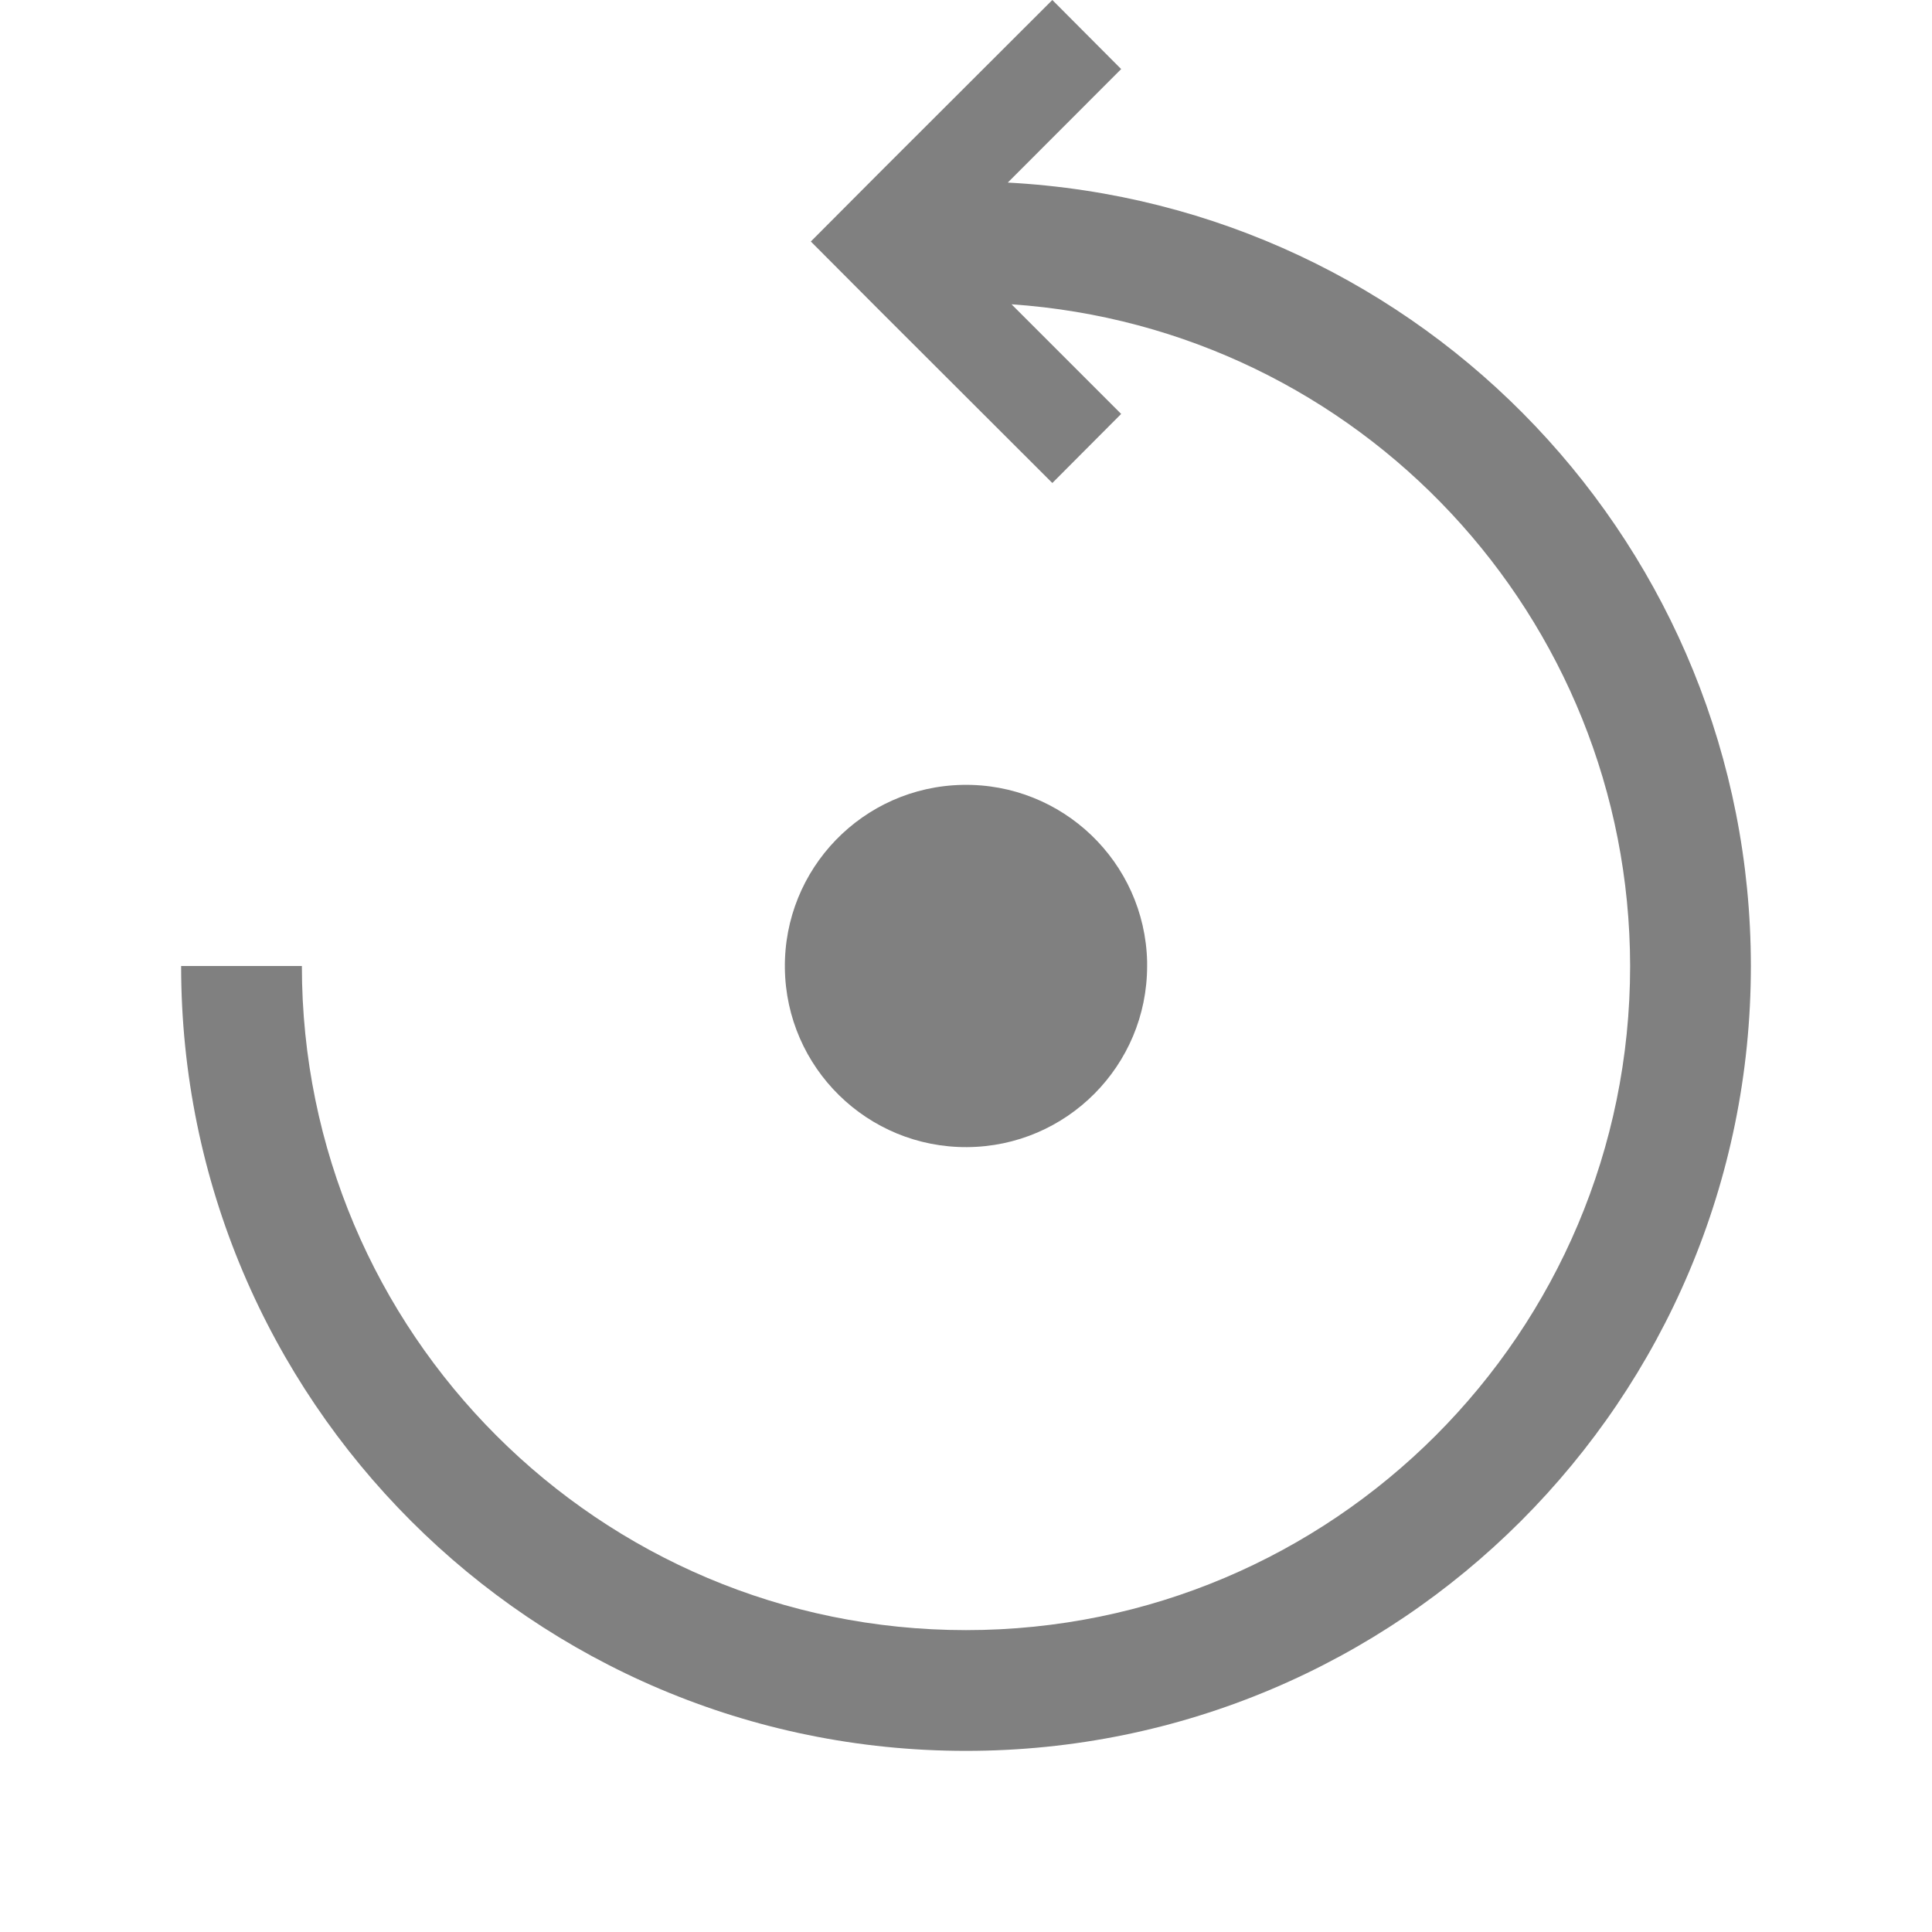
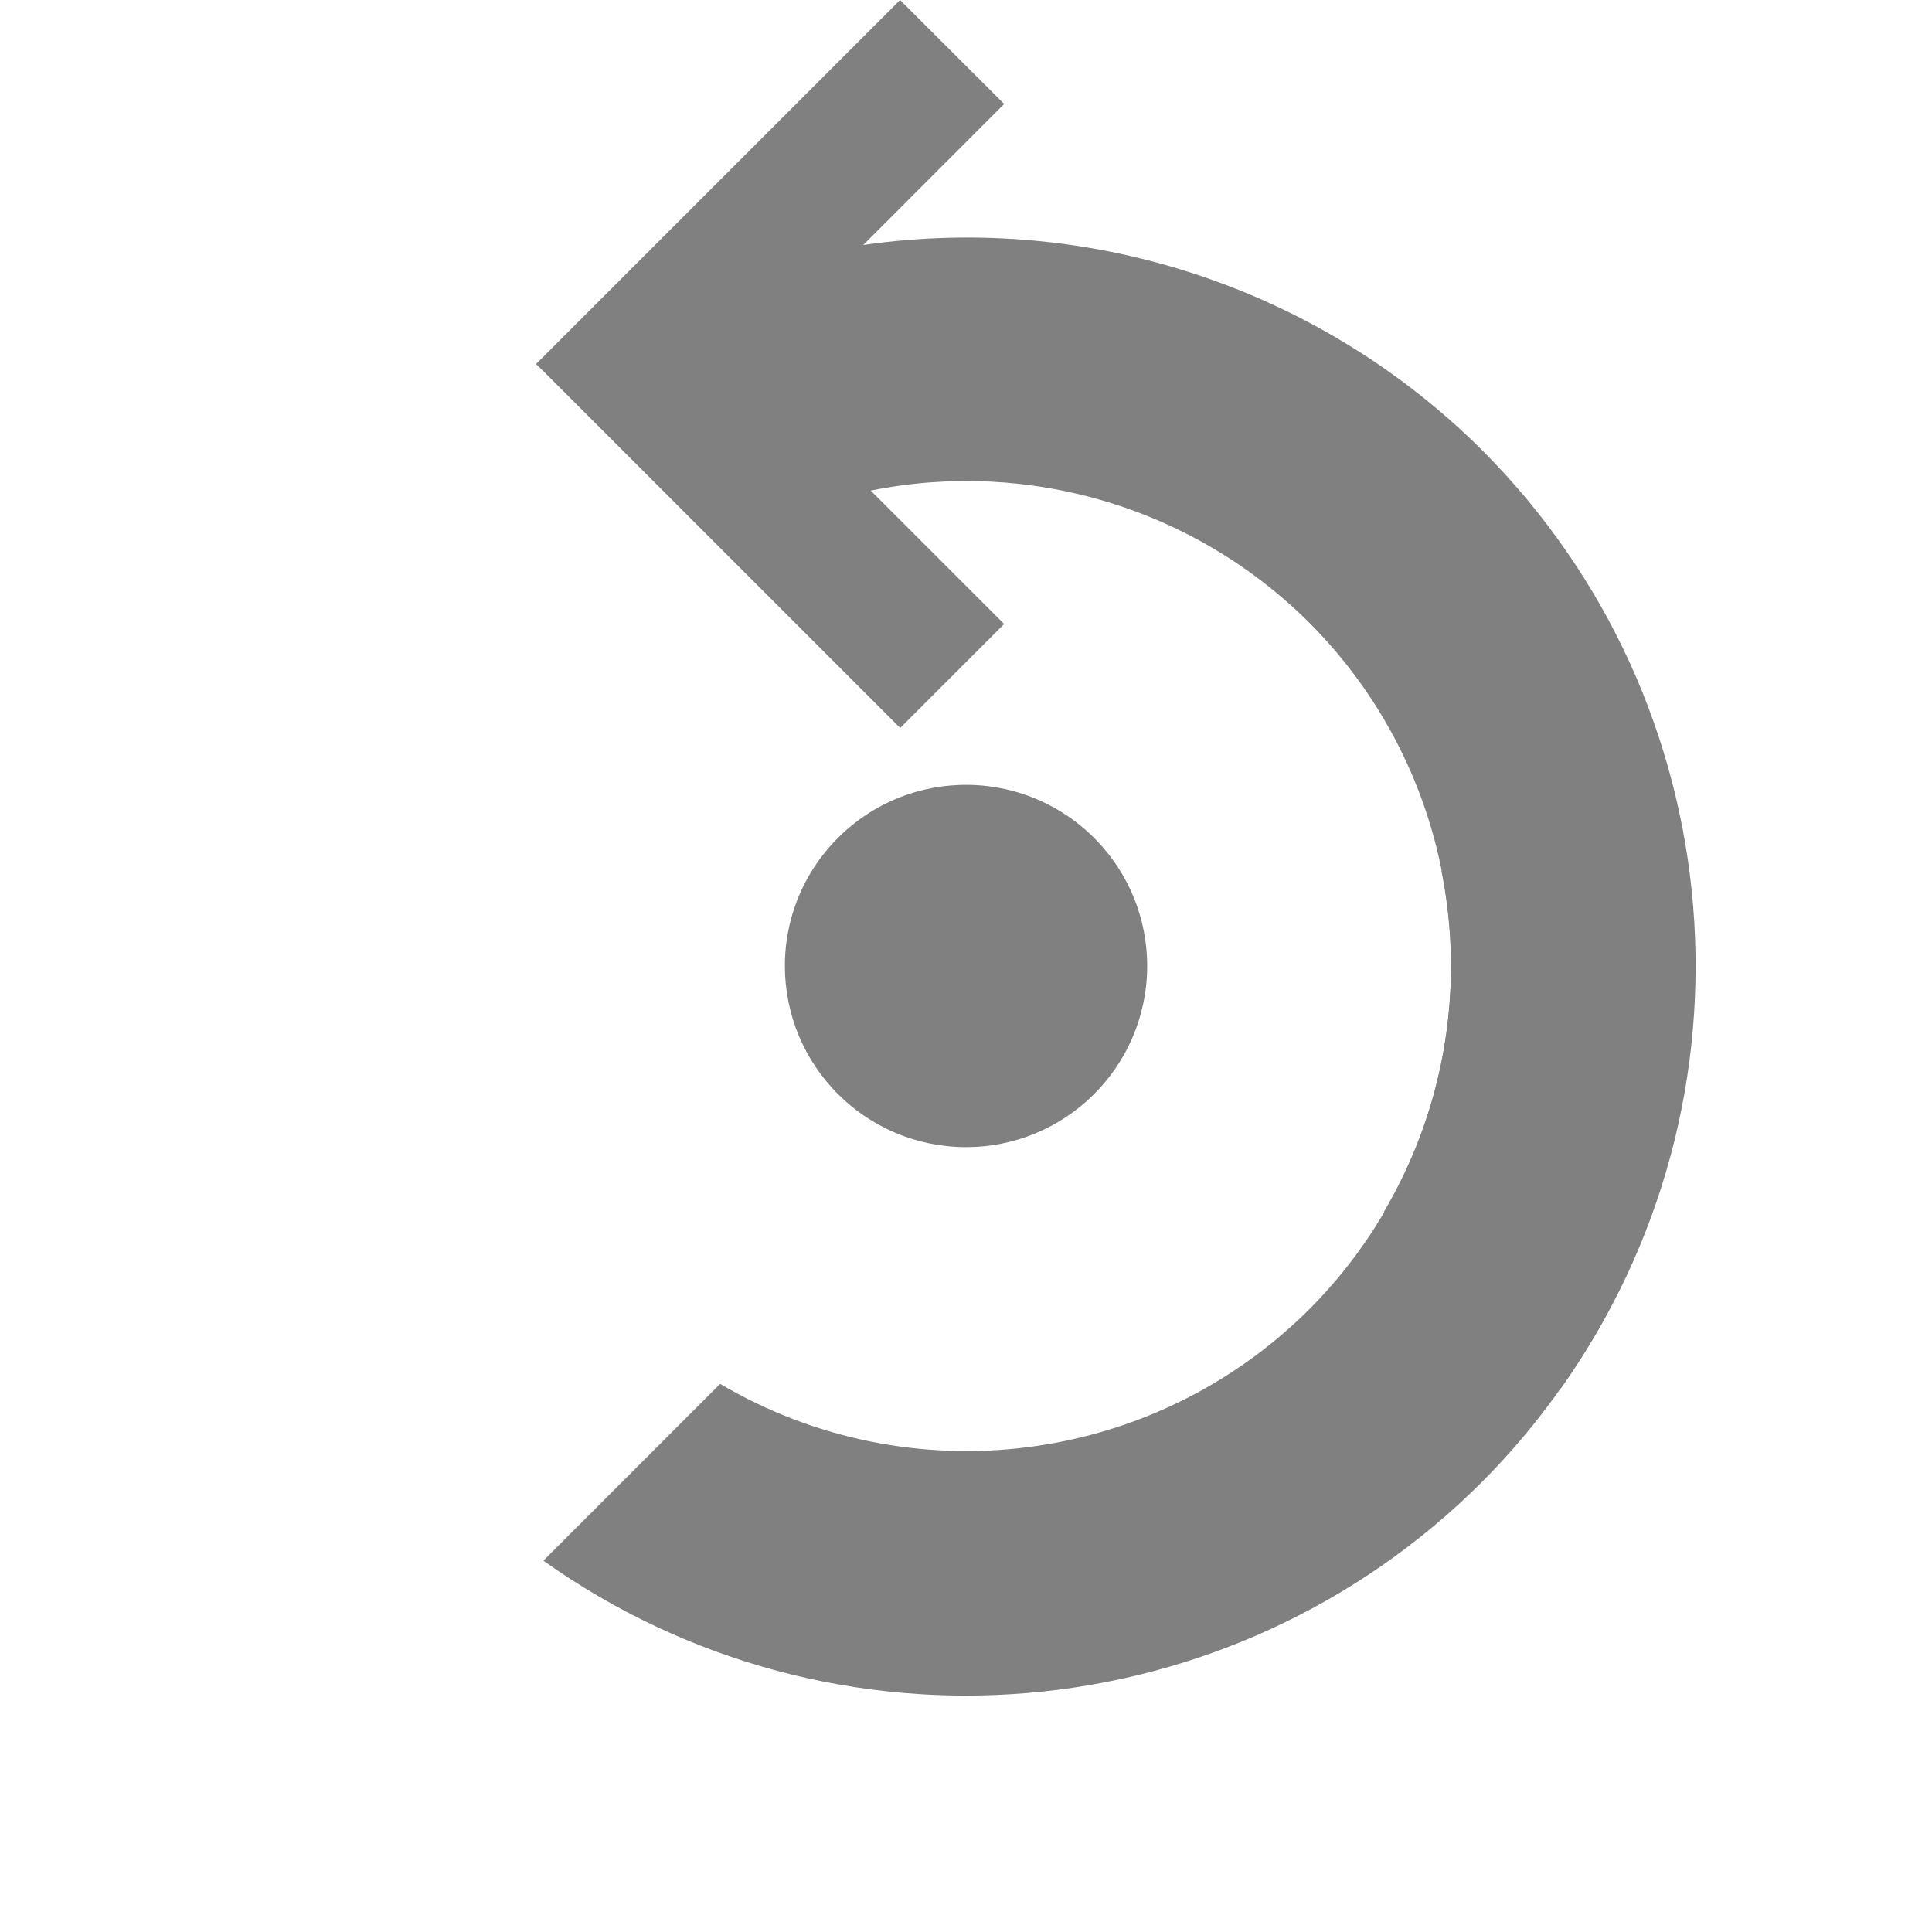
<svg xmlns="http://www.w3.org/2000/svg" height="16" width="16" version="1.1" id="svg4">
  <defs id="defs8">
    <marker orient="auto" refY="0.0" refX="0.0" id="Arrow2Mend" style="overflow:visible;">
      <path id="path847" style="fill-rule:evenodd;stroke-width:0.625;stroke-linejoin:round;stroke:#000000;stroke-opacity:1;fill:#000000;fill-opacity:1" d="M 8.719,4.034 L -2.207,0.016 L 8.719,-4.002 C 6.973,-1.63 6.983,1.616 8.719,4.034 z " transform="scale(0.6) rotate(180) translate(0,0)" />
    </marker>
    <marker orient="auto" refY="0.0" refX="0.0" id="Arrow2Lend" style="overflow:visible;">
      <path id="path841" style="fill-rule:evenodd;stroke-width:0.625;stroke-linejoin:round;stroke:#000000;stroke-opacity:1;fill:#000000;fill-opacity:1" d="M 8.719,4.034 L -2.207,0.016 L 8.719,-4.002 C 6.973,-1.63 6.983,1.616 8.719,4.034 z " transform="scale(1.1) rotate(180) translate(1,0)" />
    </marker>
    <marker orient="auto" refY="0.0" refX="0.0" id="Arrow1Mend" style="overflow:visible;">
      <path id="path829" d="M 0.0,0.0 L 5.0,-5.0 L -12.5,0.0 L 5.0,5.0 L 0.0,0.0 z " style="fill-rule:evenodd;stroke:#000000;stroke-width:1pt;stroke-opacity:1;fill:#000000;fill-opacity:1" transform="scale(0.4) rotate(180) translate(10,0)" />
    </marker>
    <marker orient="auto" refY="0.0" refX="0.0" id="Arrow1Mstart" style="overflow:visible">
      <path id="path826" d="M 0.0,0.0 L 5.0,-5.0 L -12.5,0.0 L 5.0,5.0 L 0.0,0.0 z " style="fill-rule:evenodd;stroke:#000000;stroke-width:1pt;stroke-opacity:1;fill:#000000;fill-opacity:1" transform="scale(0.4) translate(10,0)" />
    </marker>
    <marker orient="auto" refY="0.0" refX="0.0" id="Arrow1Lstart" style="overflow:visible">
      <path id="path820" d="M 0.0,0.0 L 5.0,-5.0 L -12.5,0.0 L 5.0,5.0 L 0.0,0.0 z " style="fill-rule:evenodd;stroke:#000000;stroke-width:1pt;stroke-opacity:1;fill:#000000;fill-opacity:1" transform="scale(0.8) translate(12.5,0)" />
    </marker>
    <marker orient="auto" refY="0.0" refX="0.0" id="Arrow1Lend" style="overflow:visible;">
      <path id="path823" d="M 0.0,0.0 L 5.0,-5.0 L -12.5,0.0 L 5.0,5.0 L 0.0,0.0 z " style="fill-rule:evenodd;stroke:#000000;stroke-width:1pt;stroke-opacity:1;fill:#000000;fill-opacity:1" transform="scale(0.8) rotate(180) translate(12.5,0)" />
    </marker>
    <marker orient="auto" refY="0" refX="0" id="Arrow2Mend-3" style="overflow:visible">
      <path id="path847-6" style="fill:#000000;fill-opacity:1;fill-rule:evenodd;stroke:#000000;stroke-width:0.625;stroke-linejoin:round;stroke-opacity:1" d="M 8.719,4.034 -2.207,0.016 8.719,-4.002 c -1.745,2.372 -1.735,5.617 -6e-7,8.035 z" transform="scale(-0.6)" />
    </marker>
  </defs>
  <circle style="display:inline;fill:#003059;fill-opacity:1;stroke:none;stroke-width:0.177;stroke-miterlimit:4;stroke-dasharray:none;stroke-opacity:1" id="path1090" cx="62.644" cy="7.458" r="8" />
-   <path style="opacity:1;fill:#808080;fill-opacity:1;stroke:none;stroke-width:0.809;stroke-linecap:butt;stroke-linejoin:bevel;stroke-miterlimit:4;stroke-dasharray:none;stroke-opacity:1;paint-order:fill markers stroke" d="M 8,14.5 A 6.5,6.5 0 0 0 14.5,8 6.5,6.5 0 0 0 8.346,1.512 L 9.285,0.572 8.715,-1.3e-5 7.285,1.428 6.715,2 l 0.57,0.572 1.43,1.428 0.57,-0.572 -0.908,-0.908 a 5.5,5.5 0 0 1 5.123,5.48 5.5,5.5 0 0 1 -5.5,5.5 5.5,5.5 0 0 1 -5.5,-5.5 h -1 a 6.5,6.5 0 0 0 6.5,6.5 z" id="path823-3" />
-   <path style="opacity:1;fill:#808080;fill-opacity:1;stroke:none;stroke-width:1.128;stroke-linecap:butt;stroke-linejoin:bevel;stroke-miterlimit:4;stroke-dasharray:none;stroke-opacity:1;paint-order:fill markers stroke" id="path915" d="M 9.5,8 A 1.5,1.5 0 0 1 8.009,9.5 1.5,1.5 0 0 1 6.5,8.019 1.5,1.5 0 0 1 7.972,6.5 1.5,1.5 0 0 1 9.5,7.963" />
+   <g id="g943" transform="translate(2.481327)">
+     <path transform="scale(-1,1)" d="M -4.019,8 A 1.5,1.5 0 0 1 -5.509,9.5 1.5,1.5 0 0 1 -7.019,8.019 1.5,1.5 0 0 1 -5.546,6.5 1.5,1.5 0 0 1 -4.019,7.963" id="path915" style="opacity:1;fill:#808080;fill-opacity:1;stroke:none;stroke-width:1.128;stroke-linecap:butt;stroke-linejoin:bevel;stroke-miterlimit:4;stroke-dasharray:none;stroke-opacity:1;paint-order:fill markers stroke" />
+     <g id="g987" transform="matrix(-1,0,0,1,13.51869,-6.3414446e-5)">
+       <path style="opacity:1;fill:#808080;fill-opacity:1;fill-rule:nonzero;stroke:none;stroke-width:0.172;stroke-linecap:butt;stroke-linejoin:bevel;stroke-miterlimit:4;stroke-dasharray:none;stroke-opacity:1;paint-order:fill markers stroke" d="M 11.561,3.015 8.546,2e-5 7.684,0.861 8.851,2.029 a 6.043,6.043 0 0 0 -5.124,1.698 6.043,6.043 0 0 0 -0.652,7.773 l 1.464,-1.464 A 4.02,4.02 0 0 1 5.157,5.157 4.02,4.02 0 0 1 8.789,4.063 l -1.105,1.105 0.861,0.861 1.492,-1.492 0.661,-0.661 0.797,-0.797 z" id="path1096-7" />
+       <path style="opacity:1;fill:#808080;fill-opacity:1;fill-rule:nonzero;stroke:none;stroke-width:0.172;stroke-linecap:butt;stroke-linejoin:bevel;stroke-miterlimit:4;stroke-dasharray:none;stroke-opacity:1;paint-order:fill markers stroke" d="m 2.029,7.149 c -0.271,1.88 0.358,3.778 1.698,5.124 2.085,2.084 5.37,2.36 7.773,0.652 l -1.464,-1.464 c -1.577,0.929 -3.583,0.675 -4.879,-0.618 -0.949,-0.952 -1.359,-2.315 -1.094,-3.632 0,0 -2.035,-0.062 -2.035,-0.062 z" id="path1096-3" />
+     </g>
+   </g>
</svg>
